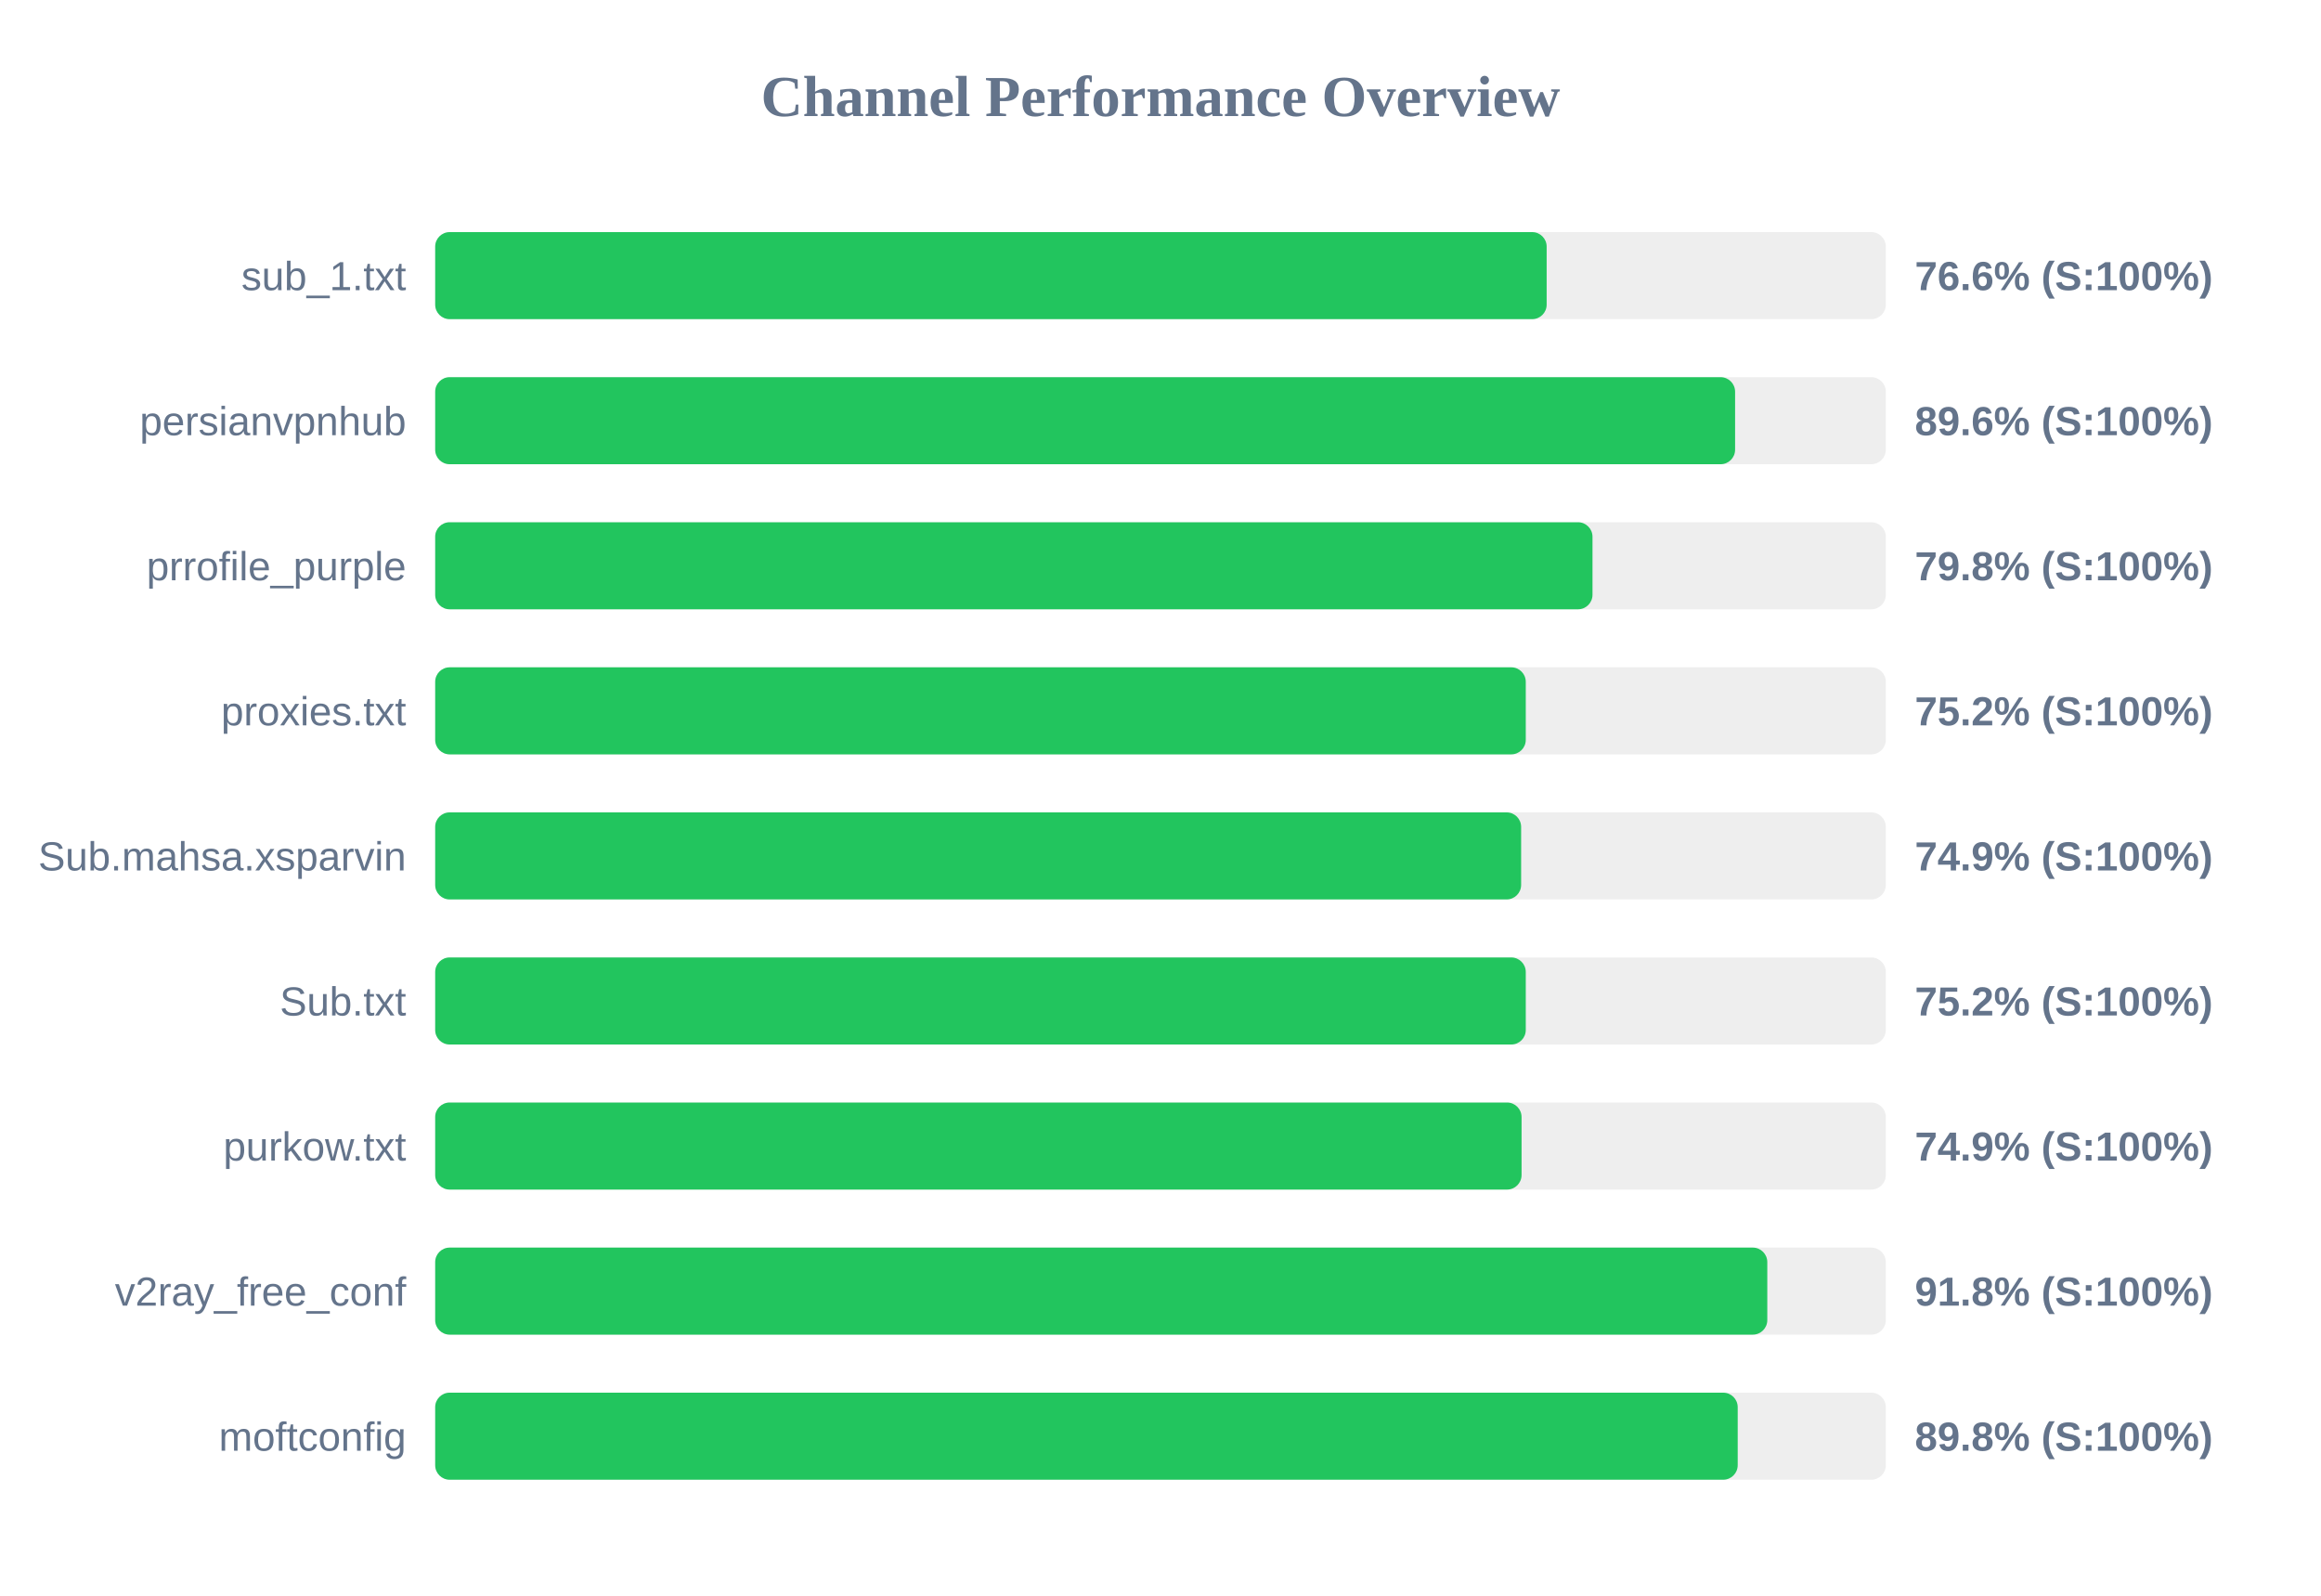
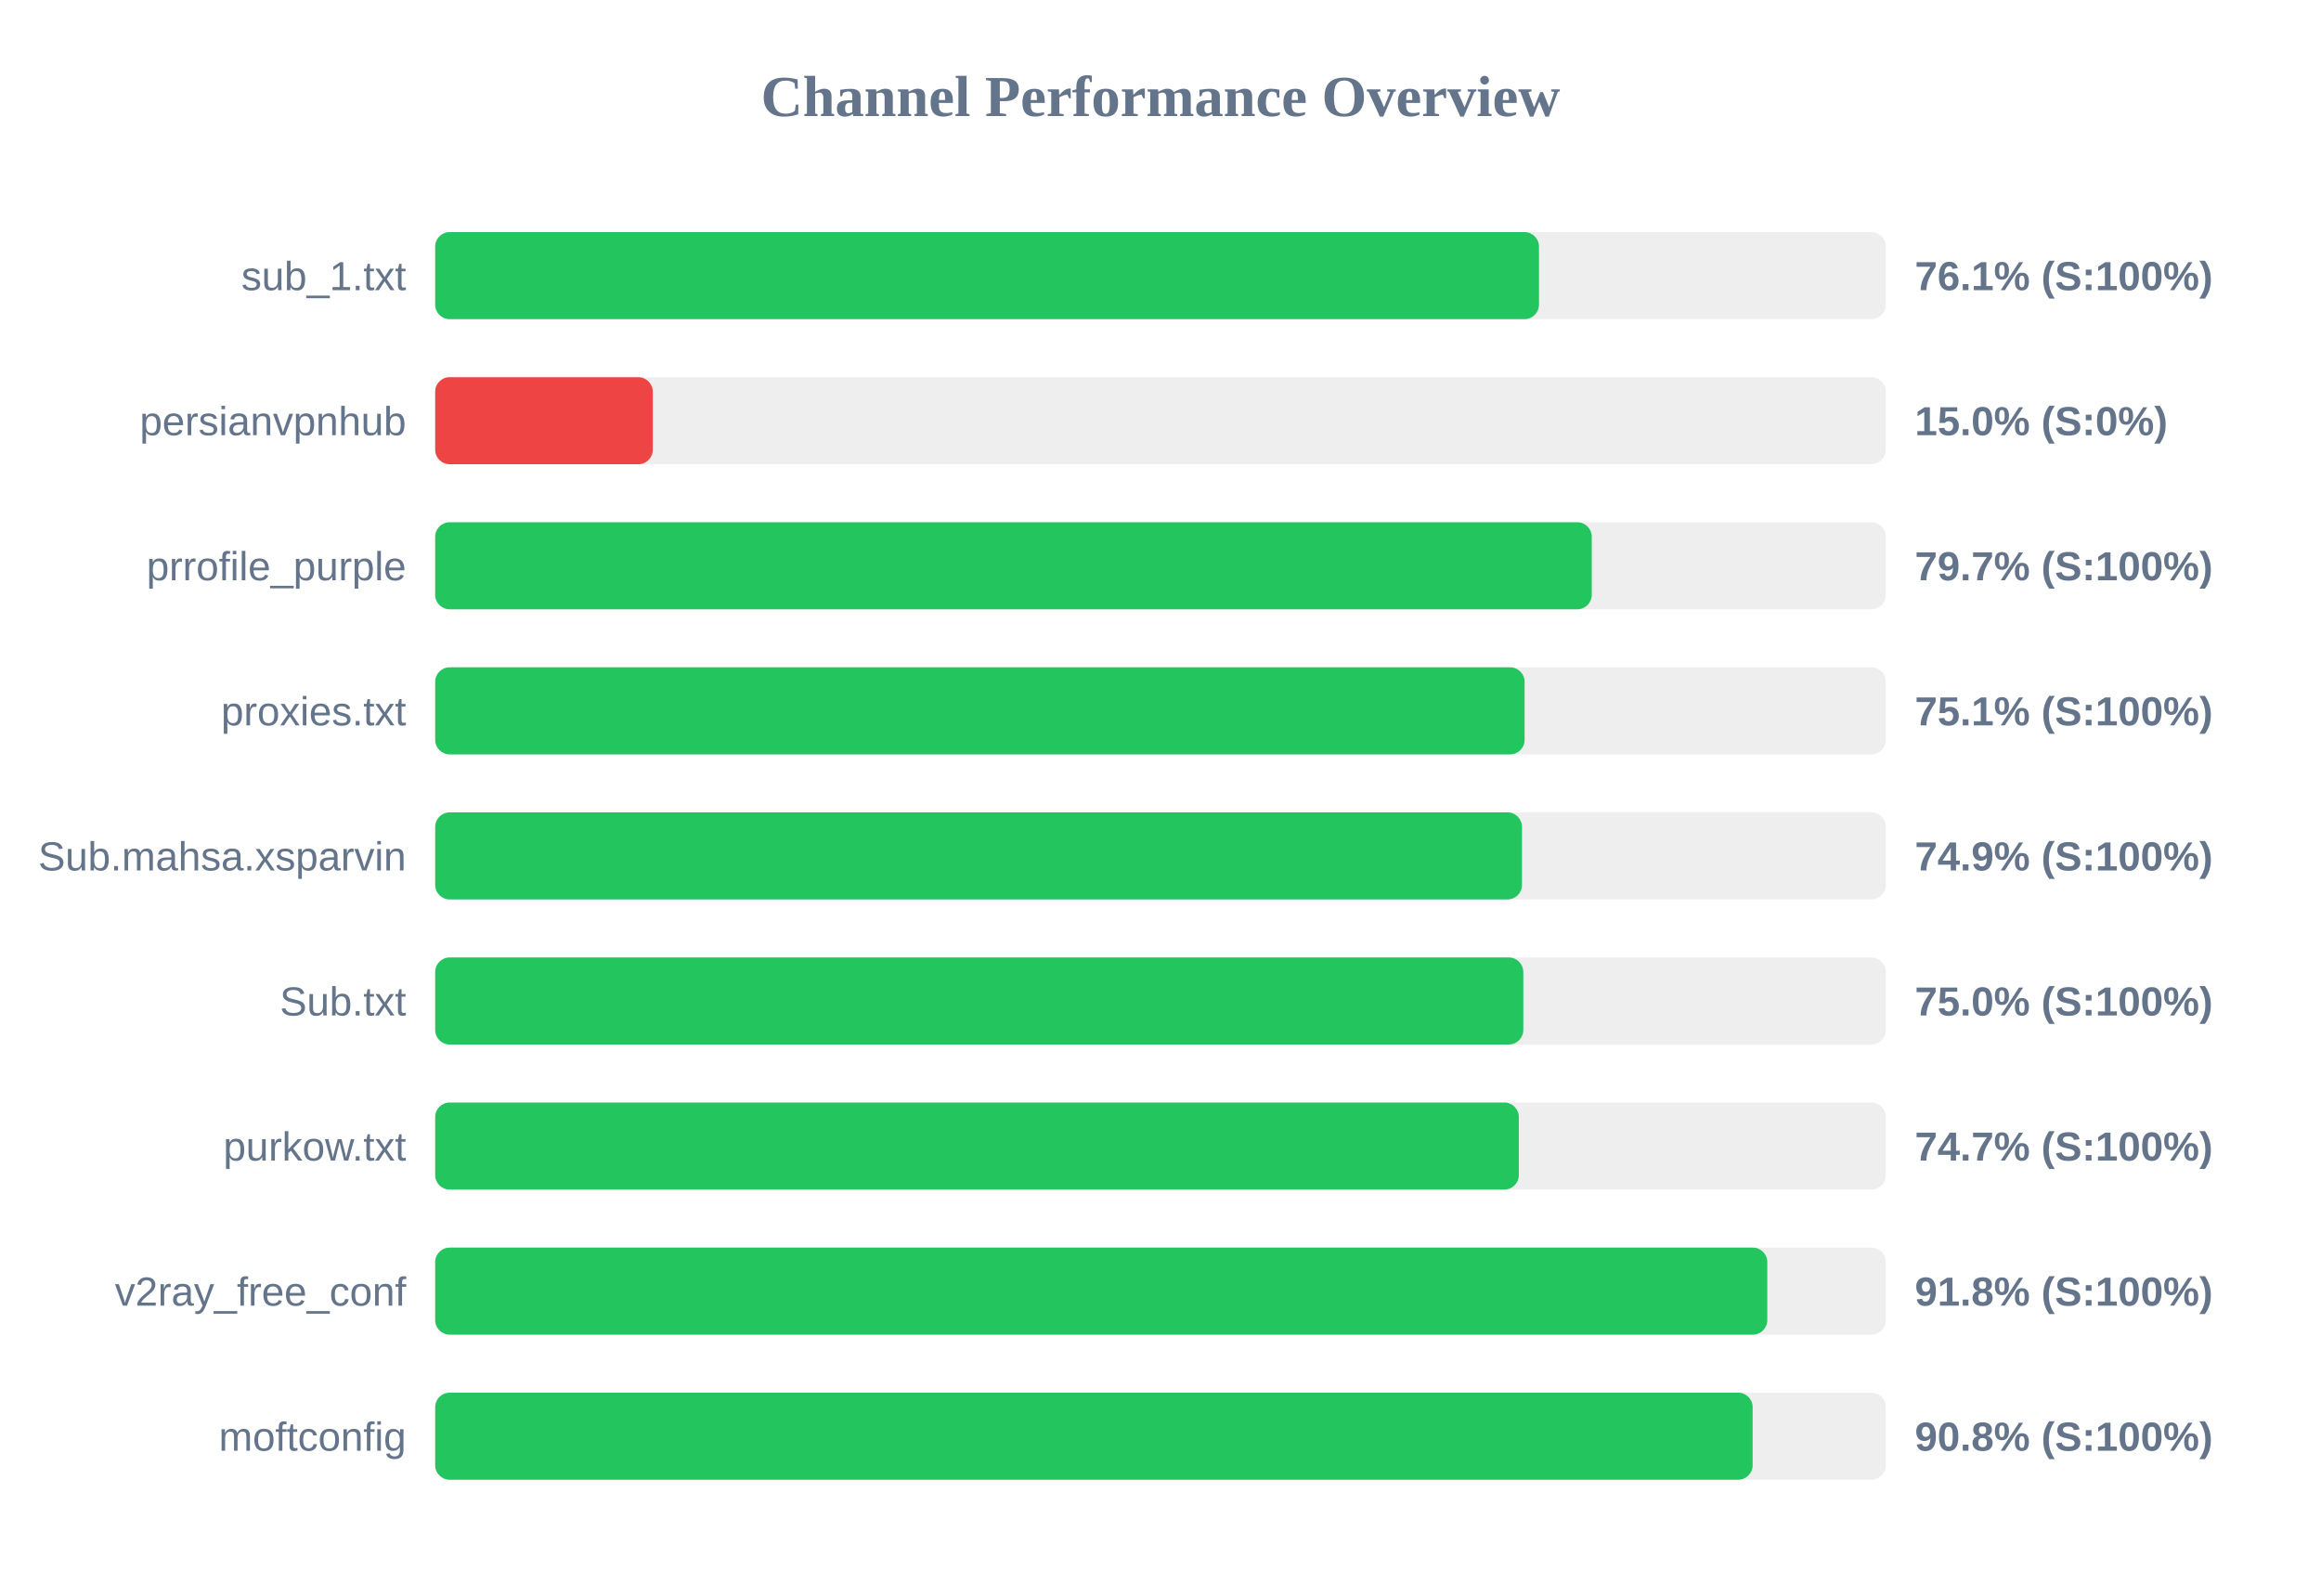
<svg xmlns="http://www.w3.org/2000/svg" width="800" height="550" version="1.1">
  <style>
        .row { font: 14px Arial; fill: #64748b; }
        .score { font: bold 14px Arial; fill: #64748b; }
    </style>
  <text x="400" y="40" text-anchor="middle" font-size="20px" font-weight="bold" fill="#64748b">Channel Performance Overview</text>
  <rect x="150" y="80" width="500" height="30" fill="#eee" rx="5" />
-   <rect x="150" y="80" width="383.1" height="30" fill="#22c55e" rx="5" />
+   <rect x="150" y="80" width="380.45" height="30" fill="#22c55e" rx="5" />
  <text x="140" y="100" text-anchor="end" class="row">sub_1.txt</text>
-   <text x="660" y="100" text-anchor="start" class="score">76.6% (S:100%)</text>
+   <text x="660" y="100" text-anchor="start" class="score">76.1% (S:100%)</text>
  <rect x="150" y="130" width="500" height="30" fill="#eee" rx="5" />
-   <rect x="150" y="130" width="448.05" height="30" fill="#22c55e" rx="5" />
+   <rect x="150" y="130" width="75.0" height="30" fill="#ef4444" rx="5" />
  <text x="140" y="150" text-anchor="end" class="row">persianvpnhub</text>
-   <text x="660" y="150" text-anchor="start" class="score">89.6% (S:100%)</text>
+   <text x="660" y="150" text-anchor="start" class="score">15.0% (S:0%)</text>
  <rect x="150" y="180" width="500" height="30" fill="#eee" rx="5" />
-   <rect x="150" y="180" width="398.9" height="30" fill="#22c55e" rx="5" />
+   <rect x="150" y="180" width="398.65" height="30" fill="#22c55e" rx="5" />
  <text x="140" y="200" text-anchor="end" class="row">prrofile_purple</text>
-   <text x="660" y="200" text-anchor="start" class="score">79.8% (S:100%)</text>
+   <text x="660" y="200" text-anchor="start" class="score">79.7% (S:100%)</text>
  <rect x="150" y="230" width="500" height="30" fill="#eee" rx="5" />
-   <rect x="150" y="230" width="375.9" height="30" fill="#22c55e" rx="5" />
+   <rect x="150" y="230" width="375.5" height="30" fill="#22c55e" rx="5" />
  <text x="140" y="250" text-anchor="end" class="row">proxies.txt</text>
-   <text x="660" y="250" text-anchor="start" class="score">75.2% (S:100%)</text>
+   <text x="660" y="250" text-anchor="start" class="score">75.1% (S:100%)</text>
  <rect x="150" y="280" width="500" height="30" fill="#eee" rx="5" />
-   <rect x="150" y="280" width="374.3" height="30" fill="#22c55e" rx="5" />
+   <rect x="150" y="280" width="374.6" height="30" fill="#22c55e" rx="5" />
  <text x="140" y="300" text-anchor="end" class="row">Sub.mahsa.xsparvin</text>
  <text x="660" y="300" text-anchor="start" class="score">74.9% (S:100%)</text>
  <rect x="150" y="330" width="500" height="30" fill="#eee" rx="5" />
-   <rect x="150" y="330" width="375.9" height="30" fill="#22c55e" rx="5" />
+   <rect x="150" y="330" width="375.05" height="30" fill="#22c55e" rx="5" />
  <text x="140" y="350" text-anchor="end" class="row">Sub.txt</text>
-   <text x="660" y="350" text-anchor="start" class="score">75.2% (S:100%)</text>
+   <text x="660" y="350" text-anchor="start" class="score">75.0% (S:100%)</text>
  <rect x="150" y="380" width="500" height="30" fill="#eee" rx="5" />
-   <rect x="150" y="380" width="374.45" height="30" fill="#22c55e" rx="5" />
+   <rect x="150" y="380" width="373.5" height="30" fill="#22c55e" rx="5" />
  <text x="140" y="400" text-anchor="end" class="row">purkow.txt</text>
-   <text x="660" y="400" text-anchor="start" class="score">74.9% (S:100%)</text>
+   <text x="660" y="400" text-anchor="start" class="score">74.7% (S:100%)</text>
  <rect x="150" y="430" width="500" height="30" fill="#eee" rx="5" />
  <rect x="150" y="430" width="459.15" height="30" fill="#22c55e" rx="5" />
  <text x="140" y="450" text-anchor="end" class="row">v2ray_free_conf</text>
  <text x="660" y="450" text-anchor="start" class="score">91.8% (S:100%)</text>
  <rect x="150" y="480" width="500" height="30" fill="#eee" rx="5" />
-   <rect x="150" y="480" width="448.95" height="30" fill="#22c55e" rx="5" />
+   <rect x="150" y="480" width="454.1" height="30" fill="#22c55e" rx="5" />
  <text x="140" y="500" text-anchor="end" class="row">moftconfig</text>
-   <text x="660" y="500" text-anchor="start" class="score">89.8% (S:100%)</text>
+   <text x="660" y="500" text-anchor="start" class="score">90.8% (S:100%)</text>
</svg>
